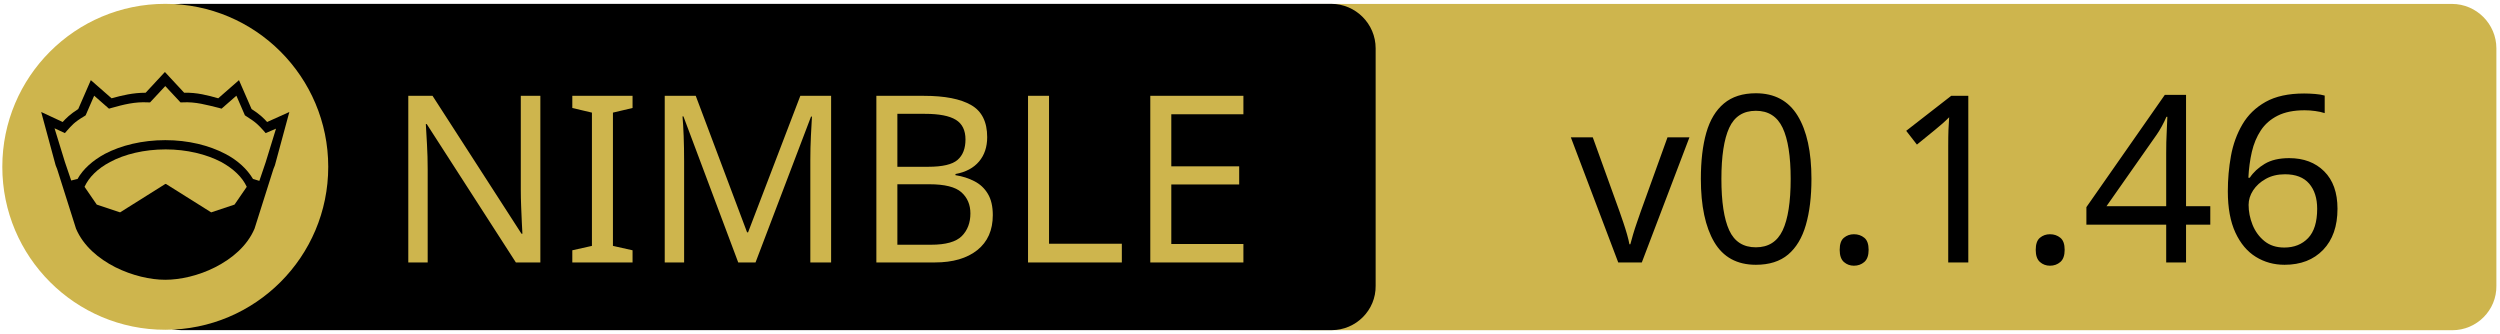
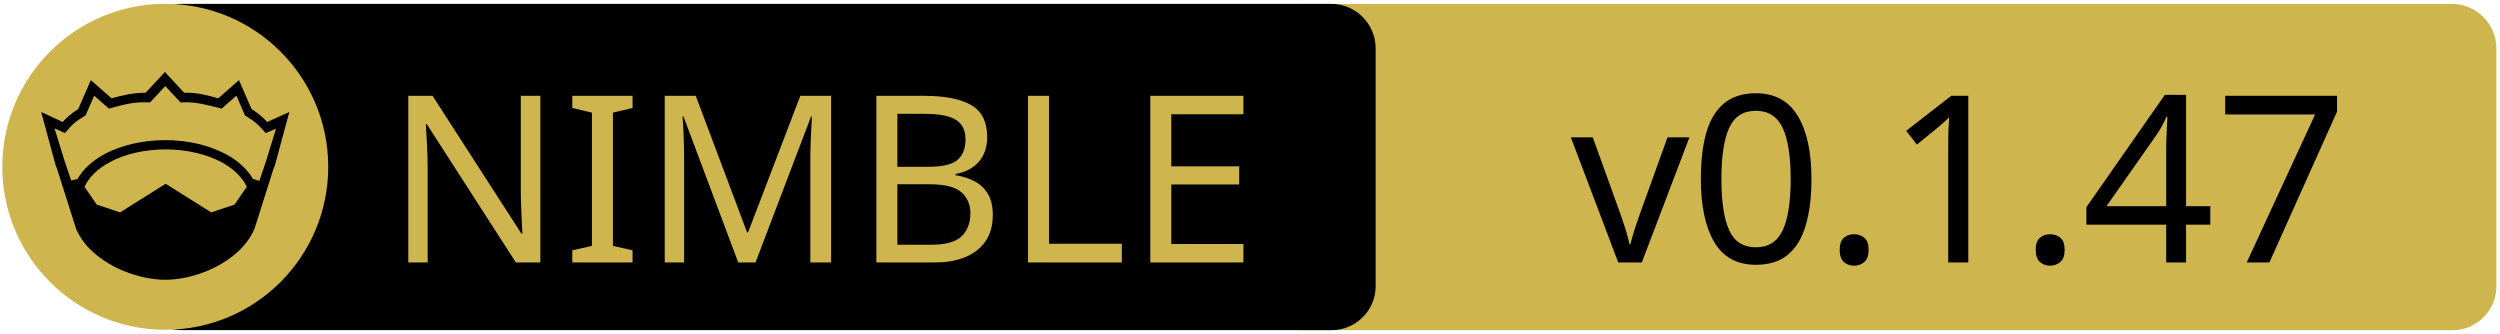
<svg xmlns="http://www.w3.org/2000/svg" xmlns:xlink="http://www.w3.org/1999/xlink" width="675" height="90" xml:space="preserve" version="1.1">
  <a xlink:href="https://github.com/nitely/nim-hyperx">
    <g>
      <path fill="#CEB54D" id="svg_15" d="m662.123,89.159l-310.5,0c-6.6,0 -12,-5.4 -12,-12l0,-64.1c0,-6.6 5.4,-12 12,-12l310.4,0c6.6,0 12,5.4 12,12l0,64.1c0.1,6.6 -5.3,12 -11.9,12z" />
      <path id="svg_1" d="m359.524,89.139l-310.5,0c-6.6,0 -12,-5.4 -12,-12l0,-64.1c0,-6.6 5.4,-12 12,-12l310.4,0c6.6,0 12,5.4 12,12l0,64.1c0.1,6.6 -5.3,12 -11.9,12z" />
      <rect id="svg_2" fill="none" height="45.9" width="315.3" class="st0" y="24.539" x="60.224" />
      <circle id="svg_4" fill="#CEB54D" r="44" cy="45.039" cx="44.624" class="st1" />
      <g id="XMLID_4_">
        <path id="svg_5" d="m78.124,30.239l-3.9,14.4l-0.4,1l-5.1,16.1c0,0 0,0 0,0c-2,4.7 -6.1,8.1 -10.6,10.4c-4.5,2.3 -9.5,3.4 -13.5,3.4c-4,0 -8.9,-1.1 -13.5,-3.4c-4.5,-2.3 -8.6,-5.7 -10.6,-10.4c0,0 0,0 0,0l-5.1,-16.1l-0.4,-1l-3.9,-14.4l5.8,2.7c0.9,-1 2,-2.1 4.2,-3.5l3.4,-7.8l5.6,4.9c2.9,-0.8 5.8,-1.5 9.2,-1.5l5.2,-5.6l5.2,5.6c3.4,-0.1 6.4,0.7 9.2,1.5l5.6,-4.9l3.4,7.8c2.2,1.4 3.3,2.5 4.2,3.5l6,-2.7z" />
        <g id="XMLID_6_">
          <g id="svg_6">
            <path id="svg_7" fill="#CEB54D" d="m66.624,50.439l-3.3,4.8l-6.3,2.1l-12.1,-7.6c-0.1,-0.1 -0.3,-0.1 -0.4,0l-12.1,7.6l-6.3,-2.1l-3.3,-4.8c1.2,-2.6 3.5,-4.9 6.9,-6.7c3.9,-2.1 9.2,-3.4 15,-3.4c5.7,0 11,1.3 15,3.4c3.3,1.8 5.7,4.1 6.9,6.7z" class="st1" />
          </g>
          <g id="svg_8" />
        </g>
        <g id="XMLID_5_">
          <g id="svg_9">
            <path id="svg_10" fill="#CEB54D" d="m74.524,34.739l-2.8,9.1l-1.7,5l-1.6,-0.5c0,0 -0.1,0 -0.1,0c-1.6,-2.7 -4.2,-5.1 -7.5,-6.8c-4.4,-2.3 -10,-3.7 -16.2,-3.7c-6.2,0 -11.9,1.4 -16.3,3.7c-3.3,1.8 -5.9,4.1 -7.4,6.8c0,0 -0.1,0 -0.1,0l-1.6,0.4l-1.7,-5l-2.8,-9.1l2.8,1.3l0.6,-0.7c1.2,-1.3 1.8,-2.2 4.7,-3.9l0.3,-0.2l2.3,-5.3l4,3.5l0.7,-0.2c3.2,-0.9 6.3,-1.7 9.8,-1.5l0.6,0l4.1,-4.4l4.1,4.4l0.6,0c3.5,-0.2 6.5,0.7 9.8,1.5l0.7,0.2l4,-3.5l2.3,5.3l0.3,0.2c2.9,1.8 3.5,2.6 4.7,3.9l0.6,0.7l2.8,-1.2z" class="st1" />
          </g>
          <g id="svg_11" />
        </g>
      </g>
      <text x="-442" y="-350.021" id="svg_16" font-size="63px" font-family="'PT Sans Caption', 'Tahoma', 'Helvetica Neue Medium', 'PT Sans', sans-serif" fill="#CEB54D" class="st1 st2 st3" transform="matrix(1 0 0 1 546.13 420.879)">NIMBLE</text>
-       <text x="-122.0" y="-350.012" id="svg_17" font-size="63.012px" font-family="'PT Sans Caption', 'Tahoma', 'Helvetica Neue Medium', 'PT Sans', sans-serif" fill="#000000" class="st1 st2 st3" transform="matrix(1 0 0 1 546.13 420.879)">v0.1.46</text>
+       <text x="-122.0" y="-350.012" id="svg_17" font-size="63.012px" font-family="'PT Sans Caption', 'Tahoma', 'Helvetica Neue Medium', 'PT Sans', sans-serif" fill="#000000" class="st1 st2 st3" transform="matrix(1 0 0 1 546.13 420.879)">v0.1.47</text>
    </g>
  </a>
</svg>
